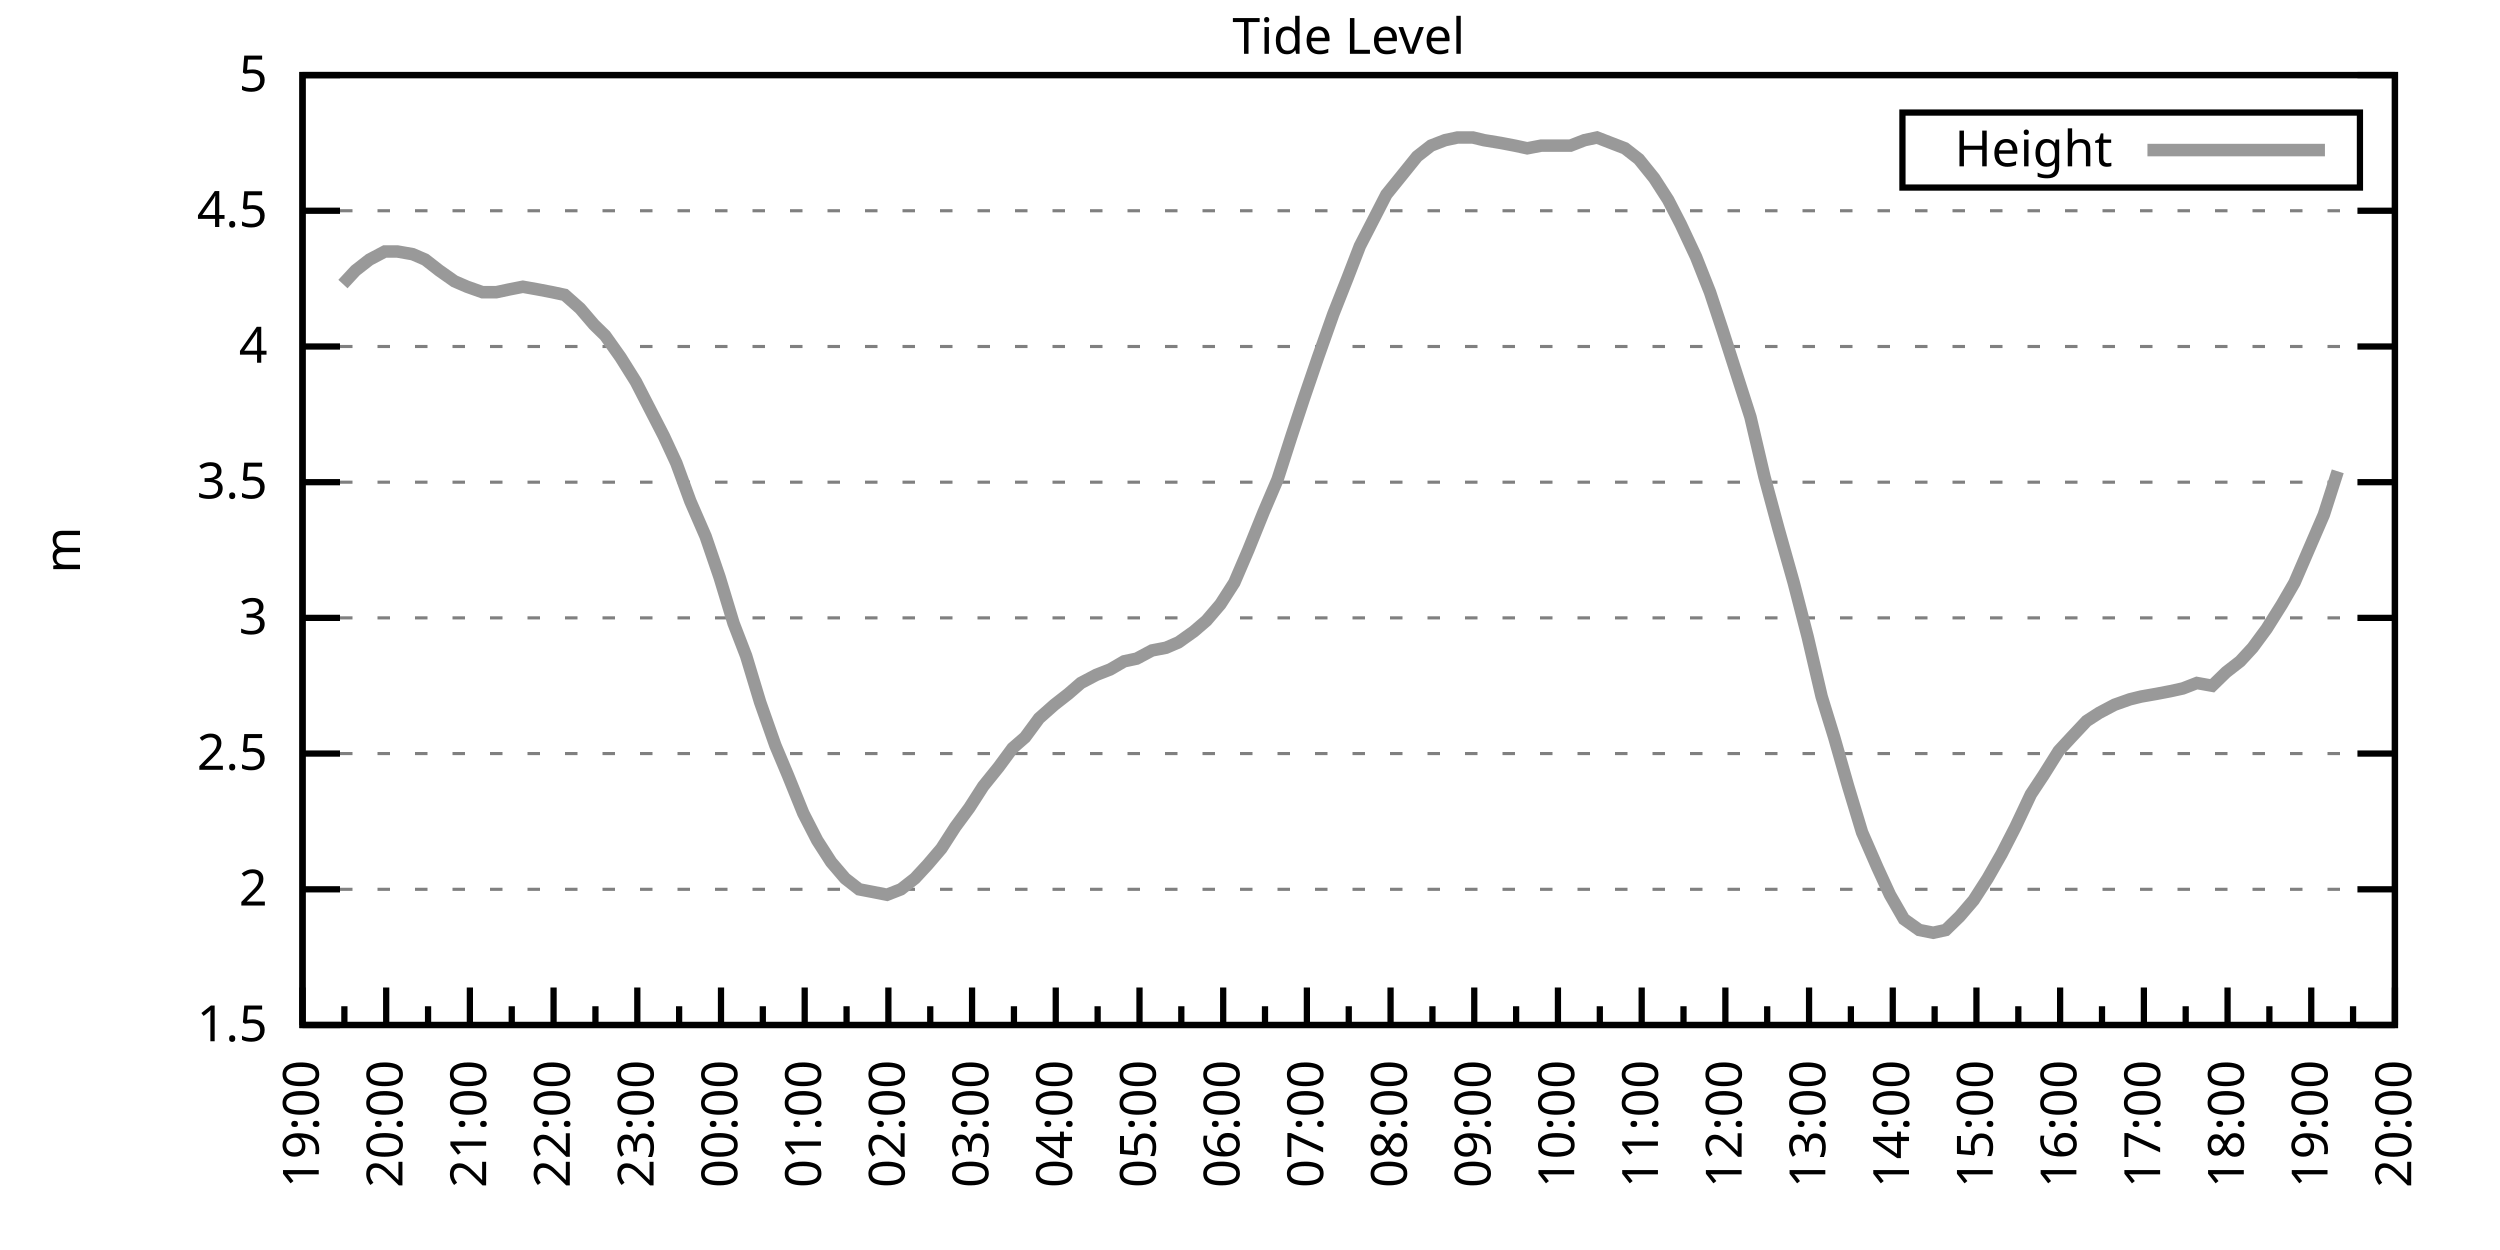
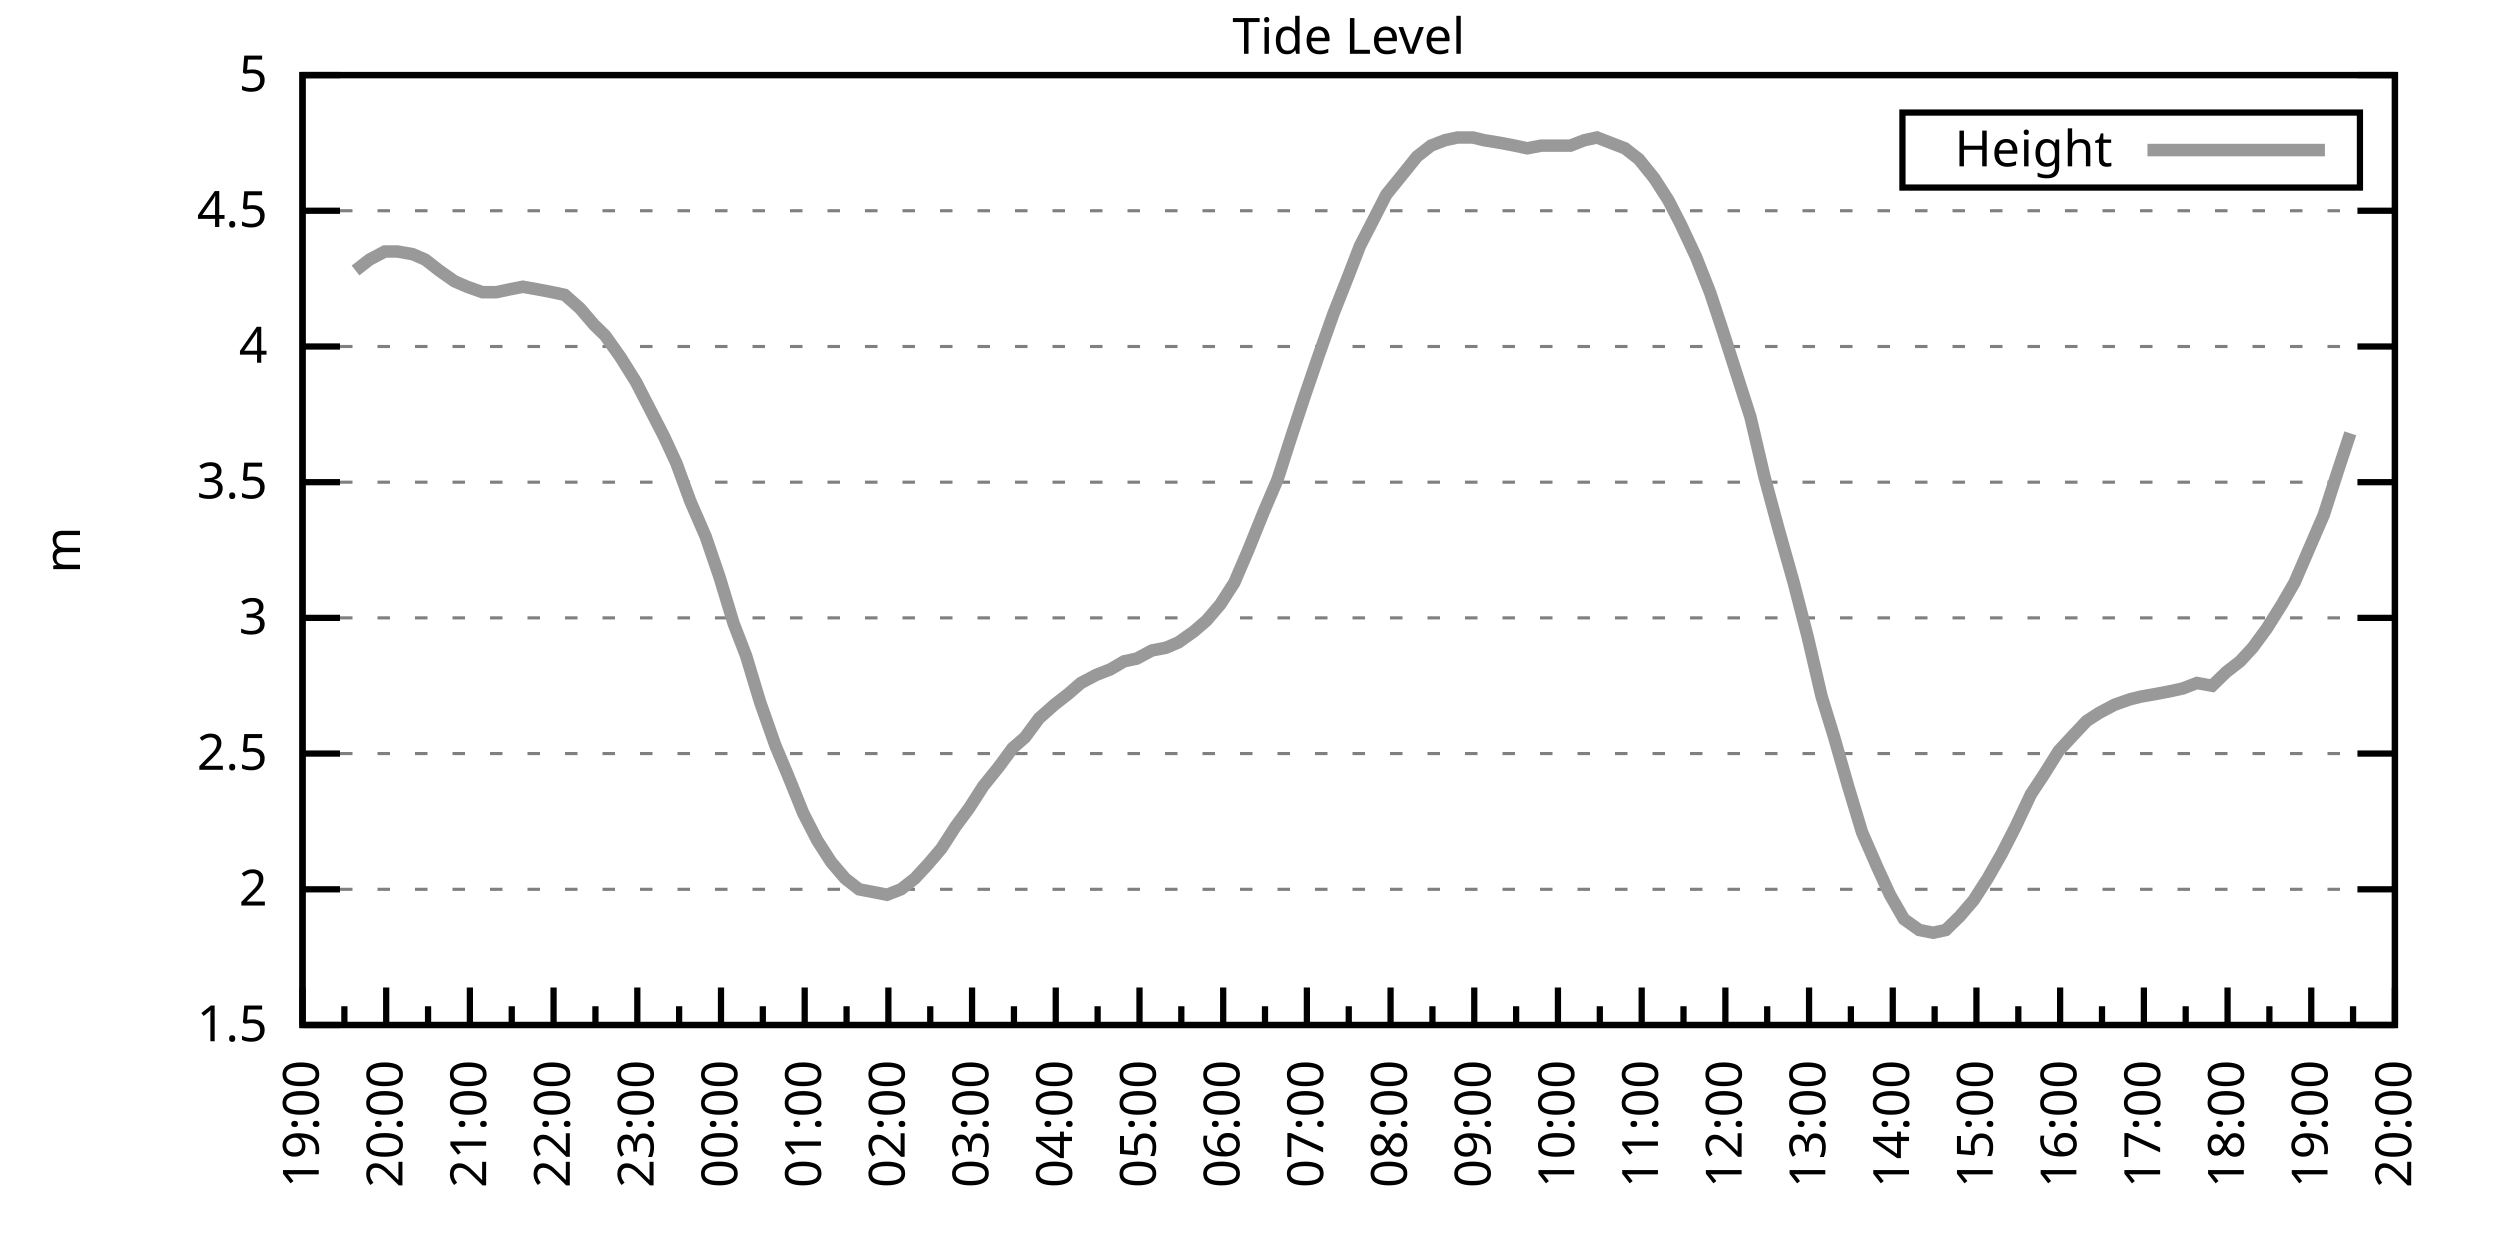
<svg xmlns="http://www.w3.org/2000/svg" xmlns:xlink="http://www.w3.org/1999/xlink" width="400" height="200" viewBox="0 0 400 200">
  <g id="gnuplot_canvas">
    <rect x="0" y="0" width="400" height="200" fill="none" />
    <defs>
      <circle id="gpDot" r="0.5" stroke-width="0.5" stroke="currentColor" />
      <path id="gpPt0" stroke-width="0.333" stroke="currentColor" d="M-1,0 h2 M0,-1 v2" />
      <path id="gpPt1" stroke-width="0.333" stroke="currentColor" d="M-1,-1 L1,1 M1,-1 L-1,1" />
      <path id="gpPt2" stroke-width="0.333" stroke="currentColor" d="M-1,0 L1,0 M0,-1 L0,1 M-1,-1 L1,1 M-1,1 L1,-1" />
      <rect id="gpPt3" stroke-width="0.333" stroke="currentColor" x="-1" y="-1" width="2" height="2" />
      <rect id="gpPt4" stroke-width="0.333" stroke="currentColor" fill="currentColor" x="-1" y="-1" width="2" height="2" />
      <circle id="gpPt5" stroke-width="0.333" stroke="currentColor" cx="0" cy="0" r="1" />
      <use xlink:href="#gpPt5" id="gpPt6" fill="currentColor" stroke="none" />
      <path id="gpPt7" stroke-width="0.333" stroke="currentColor" d="M0,-1.33 L-1.33,0.67 L1.33,0.67 z" />
      <use xlink:href="#gpPt7" id="gpPt8" fill="currentColor" stroke="none" />
      <use xlink:href="#gpPt7" id="gpPt9" stroke="currentColor" transform="rotate(180)" />
      <use xlink:href="#gpPt9" id="gpPt10" fill="currentColor" stroke="none" />
      <use xlink:href="#gpPt3" id="gpPt11" stroke="currentColor" transform="rotate(45)" />
      <use xlink:href="#gpPt11" id="gpPt12" fill="currentColor" stroke="none" />
      <path id="gpPt13" stroke-width="0.333" stroke="currentColor" d="M0,1.330 L1.265,0.411 L0.782,-1.067 L-0.782,-1.076 L-1.265,0.411 z" />
      <use xlink:href="#gpPt13" id="gpPt14" fill="currentColor" stroke="none" />
      <filter id="textbox" filterUnits="objectBoundingBox" x="0" y="0" height="1" width="1">
        <feFlood flood-color="white" flood-opacity="1" result="bgnd" />
        <feComposite in="SourceGraphic" in2="bgnd" operator="atop" />
      </filter>
      <filter id="greybox" filterUnits="objectBoundingBox" x="0" y="0" height="1" width="1">
        <feFlood flood-color="lightgrey" flood-opacity="1" result="grey" />
        <feComposite in="SourceGraphic" in2="grey" operator="atop" />
      </filter>
    </defs>
    <g fill="none" color="white" stroke="currentColor" stroke-width="1.00" stroke-linecap="butt" stroke-linejoin="miter">
</g>
    <g fill="none" color="black" stroke="currentColor" stroke-width="1.00" stroke-linecap="butt" stroke-linejoin="miter">
      <g stroke="none" shape-rendering="crispEdges">
        <polygon fill="rgb(255, 255, 255)" points="48.40,164.00 383.18,164.00 383.18,12.02 48.40,12.02 " />
      </g>
    </g>
    <g fill="none" color="black" stroke="currentColor" stroke-width="1.00" stroke-linecap="butt" stroke-linejoin="miter">
</g>
    <g fill="none" color="black" stroke="black" stroke-width="0.50" stroke-linecap="butt" stroke-linejoin="miter">
</g>
    <g fill="none" color="gray" stroke="currentColor" stroke-width="0.50" stroke-linecap="butt" stroke-linejoin="miter">
      <path stroke="gray" stroke-dasharray="2,4" class="gridline" d="M48.40,164.00 L383.19,164.00  " />
    </g>
    <g fill="none" color="gray" stroke="gray" stroke-width="1.00" stroke-linecap="butt" stroke-linejoin="miter">
</g>
    <g fill="none" color="black" stroke="currentColor" stroke-width="1.00" stroke-linecap="butt" stroke-linejoin="miter">
      <path stroke="black" d="M48.40,164.00 L54.40,164.00 M383.19,164.00 L377.19,164.00  " />
      <g transform="translate(42.80,166.60)" stroke="none" fill="black" font-family="Sans" font-size="8.00" text-anchor="end">
        <text>
          <tspan font-family="Sans"> 1.5</tspan>
        </text>
      </g>
    </g>
    <g fill="none" color="black" stroke="currentColor" stroke-width="1.00" stroke-linecap="butt" stroke-linejoin="miter">
</g>
    <g fill="none" color="black" stroke="black" stroke-width="0.50" stroke-linecap="butt" stroke-linejoin="miter">
</g>
    <g fill="none" color="gray" stroke="currentColor" stroke-width="0.50" stroke-linecap="butt" stroke-linejoin="miter">
      <path stroke="gray" stroke-dasharray="2,4" class="gridline" d="M48.40,142.29 L383.19,142.29  " />
    </g>
    <g fill="none" color="gray" stroke="gray" stroke-width="1.00" stroke-linecap="butt" stroke-linejoin="miter">
</g>
    <g fill="none" color="black" stroke="currentColor" stroke-width="1.00" stroke-linecap="butt" stroke-linejoin="miter">
      <path stroke="black" d="M48.40,142.29 L54.40,142.29 M383.19,142.29 L377.19,142.29  " />
      <g transform="translate(42.80,144.89)" stroke="none" fill="black" font-family="Sans" font-size="8.00" text-anchor="end">
        <text>
          <tspan font-family="Sans"> 2</tspan>
        </text>
      </g>
    </g>
    <g fill="none" color="black" stroke="currentColor" stroke-width="1.00" stroke-linecap="butt" stroke-linejoin="miter">
</g>
    <g fill="none" color="black" stroke="black" stroke-width="0.50" stroke-linecap="butt" stroke-linejoin="miter">
</g>
    <g fill="none" color="gray" stroke="currentColor" stroke-width="0.50" stroke-linecap="butt" stroke-linejoin="miter">
      <path stroke="gray" stroke-dasharray="2,4" class="gridline" d="M48.40,120.57 L383.19,120.57  " />
    </g>
    <g fill="none" color="gray" stroke="gray" stroke-width="1.00" stroke-linecap="butt" stroke-linejoin="miter">
</g>
    <g fill="none" color="black" stroke="currentColor" stroke-width="1.00" stroke-linecap="butt" stroke-linejoin="miter">
      <path stroke="black" d="M48.40,120.57 L54.40,120.57 M383.19,120.57 L377.19,120.57  " />
      <g transform="translate(42.80,123.17)" stroke="none" fill="black" font-family="Sans" font-size="8.00" text-anchor="end">
        <text>
          <tspan font-family="Sans"> 2.5</tspan>
        </text>
      </g>
    </g>
    <g fill="none" color="black" stroke="currentColor" stroke-width="1.00" stroke-linecap="butt" stroke-linejoin="miter">
</g>
    <g fill="none" color="black" stroke="black" stroke-width="0.50" stroke-linecap="butt" stroke-linejoin="miter">
</g>
    <g fill="none" color="gray" stroke="currentColor" stroke-width="0.50" stroke-linecap="butt" stroke-linejoin="miter">
      <path stroke="gray" stroke-dasharray="2,4" class="gridline" d="M48.40,98.86 L383.19,98.86  " />
    </g>
    <g fill="none" color="gray" stroke="gray" stroke-width="1.00" stroke-linecap="butt" stroke-linejoin="miter">
</g>
    <g fill="none" color="black" stroke="currentColor" stroke-width="1.00" stroke-linecap="butt" stroke-linejoin="miter">
      <path stroke="black" d="M48.40,98.86 L54.40,98.86 M383.19,98.86 L377.19,98.86  " />
      <g transform="translate(42.80,101.46)" stroke="none" fill="black" font-family="Sans" font-size="8.00" text-anchor="end">
        <text>
          <tspan font-family="Sans"> 3</tspan>
        </text>
      </g>
    </g>
    <g fill="none" color="black" stroke="currentColor" stroke-width="1.00" stroke-linecap="butt" stroke-linejoin="miter">
</g>
    <g fill="none" color="black" stroke="black" stroke-width="0.50" stroke-linecap="butt" stroke-linejoin="miter">
</g>
    <g fill="none" color="gray" stroke="currentColor" stroke-width="0.50" stroke-linecap="butt" stroke-linejoin="miter">
      <path stroke="gray" stroke-dasharray="2,4" class="gridline" d="M48.40,77.15 L383.19,77.15  " />
    </g>
    <g fill="none" color="gray" stroke="gray" stroke-width="1.00" stroke-linecap="butt" stroke-linejoin="miter">
</g>
    <g fill="none" color="black" stroke="currentColor" stroke-width="1.00" stroke-linecap="butt" stroke-linejoin="miter">
      <path stroke="black" d="M48.40,77.15 L54.40,77.15 M383.19,77.15 L377.19,77.15  " />
      <g transform="translate(42.80,79.75)" stroke="none" fill="black" font-family="Sans" font-size="8.00" text-anchor="end">
        <text>
          <tspan font-family="Sans"> 3.5</tspan>
        </text>
      </g>
    </g>
    <g fill="none" color="black" stroke="currentColor" stroke-width="1.00" stroke-linecap="butt" stroke-linejoin="miter">
</g>
    <g fill="none" color="black" stroke="black" stroke-width="0.50" stroke-linecap="butt" stroke-linejoin="miter">
</g>
    <g fill="none" color="gray" stroke="currentColor" stroke-width="0.50" stroke-linecap="butt" stroke-linejoin="miter">
      <path stroke="gray" stroke-dasharray="2,4" class="gridline" d="M48.40,55.44 L383.19,55.44  " />
    </g>
    <g fill="none" color="gray" stroke="gray" stroke-width="1.00" stroke-linecap="butt" stroke-linejoin="miter">
</g>
    <g fill="none" color="black" stroke="currentColor" stroke-width="1.00" stroke-linecap="butt" stroke-linejoin="miter">
      <path stroke="black" d="M48.40,55.44 L54.40,55.44 M383.19,55.44 L377.19,55.44  " />
      <g transform="translate(42.80,58.04)" stroke="none" fill="black" font-family="Sans" font-size="8.00" text-anchor="end">
        <text>
          <tspan font-family="Sans"> 4</tspan>
        </text>
      </g>
    </g>
    <g fill="none" color="black" stroke="currentColor" stroke-width="1.00" stroke-linecap="butt" stroke-linejoin="miter">
</g>
    <g fill="none" color="black" stroke="black" stroke-width="0.50" stroke-linecap="butt" stroke-linejoin="miter">
</g>
    <g fill="none" color="gray" stroke="currentColor" stroke-width="0.50" stroke-linecap="butt" stroke-linejoin="miter">
      <path stroke="gray" stroke-dasharray="2,4" class="gridline" d="M48.40,33.72 L383.19,33.72  " />
    </g>
    <g fill="none" color="gray" stroke="gray" stroke-width="1.00" stroke-linecap="butt" stroke-linejoin="miter">
</g>
    <g fill="none" color="black" stroke="currentColor" stroke-width="1.00" stroke-linecap="butt" stroke-linejoin="miter">
      <path stroke="black" d="M48.40,33.72 L54.40,33.72 M383.19,33.72 L377.19,33.72  " />
      <g transform="translate(42.80,36.32)" stroke="none" fill="black" font-family="Sans" font-size="8.00" text-anchor="end">
        <text>
          <tspan font-family="Sans"> 4.5</tspan>
        </text>
      </g>
    </g>
    <g fill="none" color="black" stroke="currentColor" stroke-width="1.00" stroke-linecap="butt" stroke-linejoin="miter">
</g>
    <g fill="none" color="black" stroke="black" stroke-width="0.50" stroke-linecap="butt" stroke-linejoin="miter">
</g>
    <g fill="none" color="gray" stroke="currentColor" stroke-width="0.50" stroke-linecap="butt" stroke-linejoin="miter">
      <path stroke="gray" stroke-dasharray="2,4" class="gridline" d="M48.40,12.01 L383.19,12.01  " />
    </g>
    <g fill="none" color="gray" stroke="gray" stroke-width="1.00" stroke-linecap="butt" stroke-linejoin="miter">
</g>
    <g fill="none" color="black" stroke="currentColor" stroke-width="1.00" stroke-linecap="butt" stroke-linejoin="miter">
      <path stroke="black" d="M48.40,12.01 L54.40,12.01 M383.19,12.01 L377.19,12.01  " />
      <g transform="translate(42.80,14.61)" stroke="none" fill="black" font-family="Sans" font-size="8.00" text-anchor="end">
        <text>
          <tspan font-family="Sans"> 5</tspan>
        </text>
      </g>
    </g>
    <g fill="none" color="black" stroke="currentColor" stroke-width="1.00" stroke-linecap="butt" stroke-linejoin="miter">
      <path stroke="black" d="M48.40,164.00 L48.40,158.00  " />
      <g transform="translate(51.00,169.60) rotate(270)" stroke="none" fill="black" font-family="Sans" font-size="8.00" text-anchor="end">
        <text>
          <tspan font-family="Sans">19:00</tspan>
        </text>
      </g>
    </g>
    <g fill="none" color="black" stroke="currentColor" stroke-width="1.00" stroke-linecap="butt" stroke-linejoin="miter">
      <path stroke="black" d="M55.10,164.00 L55.10,161.00 M61.79,164.00 L61.79,158.00  " />
      <g transform="translate(64.39,169.60) rotate(270)" stroke="none" fill="black" font-family="Sans" font-size="8.00" text-anchor="end">
        <text>
          <tspan font-family="Sans">20:00</tspan>
        </text>
      </g>
    </g>
    <g fill="none" color="black" stroke="currentColor" stroke-width="1.00" stroke-linecap="butt" stroke-linejoin="miter">
      <path stroke="black" d="M68.49,164.00 L68.49,161.00 M75.18,164.00 L75.18,158.00  " />
      <g transform="translate(77.78,169.60) rotate(270)" stroke="none" fill="black" font-family="Sans" font-size="8.00" text-anchor="end">
        <text>
          <tspan font-family="Sans">21:00</tspan>
        </text>
      </g>
    </g>
    <g fill="none" color="black" stroke="currentColor" stroke-width="1.00" stroke-linecap="butt" stroke-linejoin="miter">
      <path stroke="black" d="M81.88,164.00 L81.88,161.00 M88.57,164.00 L88.57,158.00  " />
      <g transform="translate(91.17,169.60) rotate(270)" stroke="none" fill="black" font-family="Sans" font-size="8.00" text-anchor="end">
        <text>
          <tspan font-family="Sans">22:00</tspan>
        </text>
      </g>
    </g>
    <g fill="none" color="black" stroke="currentColor" stroke-width="1.00" stroke-linecap="butt" stroke-linejoin="miter">
      <path stroke="black" d="M95.27,164.00 L95.27,161.00 M101.97,164.00 L101.97,158.00  " />
      <g transform="translate(104.57,169.60) rotate(270)" stroke="none" fill="black" font-family="Sans" font-size="8.00" text-anchor="end">
        <text>
          <tspan font-family="Sans">23:00</tspan>
        </text>
      </g>
    </g>
    <g fill="none" color="black" stroke="currentColor" stroke-width="1.00" stroke-linecap="butt" stroke-linejoin="miter">
      <path stroke="black" d="M108.66,164.00 L108.66,161.00 M115.36,164.00 L115.36,158.00  " />
      <g transform="translate(117.96,169.60) rotate(270)" stroke="none" fill="black" font-family="Sans" font-size="8.00" text-anchor="end">
        <text>
          <tspan font-family="Sans">00:00</tspan>
        </text>
      </g>
    </g>
    <g fill="none" color="black" stroke="currentColor" stroke-width="1.00" stroke-linecap="butt" stroke-linejoin="miter">
      <path stroke="black" d="M122.05,164.00 L122.05,161.00 M128.75,164.00 L128.75,158.00  " />
      <g transform="translate(131.35,169.60) rotate(270)" stroke="none" fill="black" font-family="Sans" font-size="8.00" text-anchor="end">
        <text>
          <tspan font-family="Sans">01:00</tspan>
        </text>
      </g>
    </g>
    <g fill="none" color="black" stroke="currentColor" stroke-width="1.00" stroke-linecap="butt" stroke-linejoin="miter">
      <path stroke="black" d="M135.45,164.00 L135.45,161.00 M142.14,164.00 L142.14,158.00  " />
      <g transform="translate(144.74,169.60) rotate(270)" stroke="none" fill="black" font-family="Sans" font-size="8.00" text-anchor="end">
        <text>
          <tspan font-family="Sans">02:00</tspan>
        </text>
      </g>
    </g>
    <g fill="none" color="black" stroke="currentColor" stroke-width="1.00" stroke-linecap="butt" stroke-linejoin="miter">
      <path stroke="black" d="M148.84,164.00 L148.84,161.00 M155.53,164.00 L155.53,158.00  " />
      <g transform="translate(158.13,169.60) rotate(270)" stroke="none" fill="black" font-family="Sans" font-size="8.00" text-anchor="end">
        <text>
          <tspan font-family="Sans">03:00</tspan>
        </text>
      </g>
    </g>
    <g fill="none" color="black" stroke="currentColor" stroke-width="1.00" stroke-linecap="butt" stroke-linejoin="miter">
      <path stroke="black" d="M162.23,164.00 L162.23,161.00 M168.92,164.00 L168.92,158.00  " />
      <g transform="translate(171.52,169.60) rotate(270)" stroke="none" fill="black" font-family="Sans" font-size="8.00" text-anchor="end">
        <text>
          <tspan font-family="Sans">04:00</tspan>
        </text>
      </g>
    </g>
    <g fill="none" color="black" stroke="currentColor" stroke-width="1.00" stroke-linecap="butt" stroke-linejoin="miter">
      <path stroke="black" d="M175.62,164.00 L175.62,161.00 M182.32,164.00 L182.32,158.00  " />
      <g transform="translate(184.92,169.60) rotate(270)" stroke="none" fill="black" font-family="Sans" font-size="8.00" text-anchor="end">
        <text>
          <tspan font-family="Sans">05:00</tspan>
        </text>
      </g>
    </g>
    <g fill="none" color="black" stroke="currentColor" stroke-width="1.00" stroke-linecap="butt" stroke-linejoin="miter">
      <path stroke="black" d="M189.01,164.00 L189.01,161.00 M195.71,164.00 L195.71,158.00  " />
      <g transform="translate(198.31,169.60) rotate(270)" stroke="none" fill="black" font-family="Sans" font-size="8.00" text-anchor="end">
        <text>
          <tspan font-family="Sans">06:00</tspan>
        </text>
      </g>
    </g>
    <g fill="none" color="black" stroke="currentColor" stroke-width="1.00" stroke-linecap="butt" stroke-linejoin="miter">
      <path stroke="black" d="M202.40,164.00 L202.40,161.00 M209.10,164.00 L209.10,158.00  " />
      <g transform="translate(211.70,169.60) rotate(270)" stroke="none" fill="black" font-family="Sans" font-size="8.00" text-anchor="end">
        <text>
          <tspan font-family="Sans">07:00</tspan>
        </text>
      </g>
    </g>
    <g fill="none" color="black" stroke="currentColor" stroke-width="1.00" stroke-linecap="butt" stroke-linejoin="miter">
      <path stroke="black" d="M215.80,164.00 L215.80,161.00 M222.49,164.00 L222.49,158.00  " />
      <g transform="translate(225.09,169.60) rotate(270)" stroke="none" fill="black" font-family="Sans" font-size="8.00" text-anchor="end">
        <text>
          <tspan font-family="Sans">08:00</tspan>
        </text>
      </g>
    </g>
    <g fill="none" color="black" stroke="currentColor" stroke-width="1.00" stroke-linecap="butt" stroke-linejoin="miter">
      <path stroke="black" d="M229.19,164.00 L229.19,161.00 M235.88,164.00 L235.88,158.00  " />
      <g transform="translate(238.48,169.60) rotate(270)" stroke="none" fill="black" font-family="Sans" font-size="8.00" text-anchor="end">
        <text>
          <tspan font-family="Sans">09:00</tspan>
        </text>
      </g>
    </g>
    <g fill="none" color="black" stroke="currentColor" stroke-width="1.00" stroke-linecap="butt" stroke-linejoin="miter">
      <path stroke="black" d="M242.58,164.00 L242.58,161.00 M249.27,164.00 L249.27,158.00  " />
      <g transform="translate(251.87,169.60) rotate(270)" stroke="none" fill="black" font-family="Sans" font-size="8.00" text-anchor="end">
        <text>
          <tspan font-family="Sans">10:00</tspan>
        </text>
      </g>
    </g>
    <g fill="none" color="black" stroke="currentColor" stroke-width="1.00" stroke-linecap="butt" stroke-linejoin="miter">
      <path stroke="black" d="M255.97,164.00 L255.97,161.00 M262.67,164.00 L262.67,158.00  " />
      <g transform="translate(265.27,169.60) rotate(270)" stroke="none" fill="black" font-family="Sans" font-size="8.00" text-anchor="end">
        <text>
          <tspan font-family="Sans">11:00</tspan>
        </text>
      </g>
    </g>
    <g fill="none" color="black" stroke="currentColor" stroke-width="1.00" stroke-linecap="butt" stroke-linejoin="miter">
      <path stroke="black" d="M269.36,164.00 L269.36,161.00 M276.06,164.00 L276.06,158.00  " />
      <g transform="translate(278.66,169.60) rotate(270)" stroke="none" fill="black" font-family="Sans" font-size="8.00" text-anchor="end">
        <text>
          <tspan font-family="Sans">12:00</tspan>
        </text>
      </g>
    </g>
    <g fill="none" color="black" stroke="currentColor" stroke-width="1.00" stroke-linecap="butt" stroke-linejoin="miter">
      <path stroke="black" d="M282.75,164.00 L282.75,161.00 M289.45,164.00 L289.45,158.00  " />
      <g transform="translate(292.05,169.60) rotate(270)" stroke="none" fill="black" font-family="Sans" font-size="8.00" text-anchor="end">
        <text>
          <tspan font-family="Sans">13:00</tspan>
        </text>
      </g>
    </g>
    <g fill="none" color="black" stroke="currentColor" stroke-width="1.00" stroke-linecap="butt" stroke-linejoin="miter">
      <path stroke="black" d="M296.14,164.00 L296.14,161.00 M302.84,164.00 L302.84,158.00  " />
      <g transform="translate(305.44,169.60) rotate(270)" stroke="none" fill="black" font-family="Sans" font-size="8.00" text-anchor="end">
        <text>
          <tspan font-family="Sans">14:00</tspan>
        </text>
      </g>
    </g>
    <g fill="none" color="black" stroke="currentColor" stroke-width="1.00" stroke-linecap="butt" stroke-linejoin="miter">
      <path stroke="black" d="M309.54,164.00 L309.54,161.00 M316.23,164.00 L316.23,158.00  " />
      <g transform="translate(318.83,169.60) rotate(270)" stroke="none" fill="black" font-family="Sans" font-size="8.00" text-anchor="end">
        <text>
          <tspan font-family="Sans">15:00</tspan>
        </text>
      </g>
    </g>
    <g fill="none" color="black" stroke="currentColor" stroke-width="1.00" stroke-linecap="butt" stroke-linejoin="miter">
      <path stroke="black" d="M322.93,164.00 L322.93,161.00 M329.62,164.00 L329.62,158.00  " />
      <g transform="translate(332.22,169.60) rotate(270)" stroke="none" fill="black" font-family="Sans" font-size="8.00" text-anchor="end">
        <text>
          <tspan font-family="Sans">16:00</tspan>
        </text>
      </g>
    </g>
    <g fill="none" color="black" stroke="currentColor" stroke-width="1.00" stroke-linecap="butt" stroke-linejoin="miter">
      <path stroke="black" d="M336.32,164.00 L336.32,161.00 M343.02,164.00 L343.02,158.00  " />
      <g transform="translate(345.62,169.60) rotate(270)" stroke="none" fill="black" font-family="Sans" font-size="8.00" text-anchor="end">
        <text>
          <tspan font-family="Sans">17:00</tspan>
        </text>
      </g>
    </g>
    <g fill="none" color="black" stroke="currentColor" stroke-width="1.00" stroke-linecap="butt" stroke-linejoin="miter">
      <path stroke="black" d="M349.71,164.00 L349.71,161.00 M356.41,164.00 L356.41,158.00  " />
      <g transform="translate(359.01,169.60) rotate(270)" stroke="none" fill="black" font-family="Sans" font-size="8.00" text-anchor="end">
        <text>
          <tspan font-family="Sans">18:00</tspan>
        </text>
      </g>
    </g>
    <g fill="none" color="black" stroke="currentColor" stroke-width="1.00" stroke-linecap="butt" stroke-linejoin="miter">
      <path stroke="black" d="M363.10,164.00 L363.10,161.00 M369.80,164.00 L369.80,158.00  " />
      <g transform="translate(372.40,169.60) rotate(270)" stroke="none" fill="black" font-family="Sans" font-size="8.00" text-anchor="end">
        <text>
          <tspan font-family="Sans">19:00</tspan>
        </text>
      </g>
    </g>
    <g fill="none" color="black" stroke="currentColor" stroke-width="1.00" stroke-linecap="butt" stroke-linejoin="miter">
      <path stroke="black" d="M376.49,164.00 L376.49,161.00 M383.19,164.00 L383.19,158.00  " />
      <g transform="translate(385.79,169.60) rotate(270)" stroke="none" fill="black" font-family="Sans" font-size="8.00" text-anchor="end">
        <text>
          <tspan font-family="Sans">20:00</tspan>
        </text>
      </g>
    </g>
    <g fill="none" color="black" stroke="currentColor" stroke-width="1.00" stroke-linecap="butt" stroke-linejoin="miter">
</g>
    <g fill="none" color="black" stroke="currentColor" stroke-width="1.00" stroke-linecap="butt" stroke-linejoin="miter">
      <path stroke="black" d="M48.40,12.01 L48.40,164.00 L383.19,164.00 L383.19,12.01 L48.40,12.01 Z  " />
    </g>
    <g fill="none" color="black" stroke="currentColor" stroke-width="1.00" stroke-linecap="butt" stroke-linejoin="miter">
      <g transform="translate(12.80,88.01) rotate(270)" stroke="none" fill="black" font-family="Sans" font-size="8.00" text-anchor="middle">
        <text>
          <tspan font-family="Sans">m</tspan>
        </text>
      </g>
    </g>
    <g fill="none" color="black" stroke="currentColor" stroke-width="1.00" stroke-linecap="butt" stroke-linejoin="miter">
</g>
    <g fill="none" color="black" stroke="currentColor" stroke-width="1.00" stroke-linecap="butt" stroke-linejoin="miter">
      <path stroke="black" d="M304.39,30.01 L304.39,18.01 L377.59,18.01 L377.59,30.01 L304.39,30.01 Z  " />
    </g>
    <g id="Tide_level_plot_1">
      <g fill="none" color="white" stroke="black" stroke-width="2.00" stroke-linecap="butt" stroke-linejoin="miter">
</g>
      <g fill="none" color="black" stroke="currentColor" stroke-width="2.00" stroke-linecap="butt" stroke-linejoin="miter">
        <g transform="translate(337.99,26.61)" stroke="none" fill="black" font-family="Sans" font-size="8.00" text-anchor="end">
          <text>
            <tspan font-family="Sans">Height</tspan>
          </text>
        </g>
      </g>
      <g fill="none" color="black" stroke="currentColor" stroke-width="2.00" stroke-linecap="butt" stroke-linejoin="miter">
-         <path stroke="rgb(153, 153, 153)" d="M343.59,24.01 L371.99,24.01 M54.87,45.45 L56.88,43.28 L59.11,41.54 L61.57,40.24 L63.58,40.24 L66.03,40.67   L68.04,41.54 L70.27,43.28 L72.73,45.01 L74.74,45.88 L77.19,46.75 L79.42,46.75 L81.43,46.32 L83.66,45.88   L86.12,46.32 L88.35,46.75 L90.36,47.18 L92.82,49.36 L95.05,51.96 L96.83,53.70 L99.29,57.17 L101.74,61.08   L103.53,64.56 L106.21,69.77 L108.22,74.11 L110.45,80.19 L112.90,85.83 L115.13,92.35 L117.37,99.73 L119.38,104.94   L121.61,112.32 L124.06,119.27 L126.07,124.05 L128.53,130.13 L130.76,134.47 L132.99,137.94 L135.22,140.55 L137.45,142.29   L139.69,142.72 L141.92,143.16 L144.15,142.29 L146.38,140.55 L148.39,138.38 L150.62,135.77 L152.85,132.30 L155.09,129.26   L157.32,125.79 L159.77,122.75 L162.01,119.71 L164.01,117.97 L166.25,114.93 L168.70,112.76 L170.93,111.02 L172.94,109.28   L175.40,107.98 L177.63,107.11 L179.86,105.81 L181.87,105.38 L184.32,104.07 L186.56,103.64 L188.57,102.77 L191.02,101.03   L193.03,99.30 L195.26,96.69 L197.49,93.22 L199.73,88.00 L202.18,81.93 L204.41,76.71 L206.64,69.77 L208.65,63.69   L210.88,57.17 L213.34,50.22 L215.57,44.58 L217.58,39.37 L220.04,34.59 L221.82,31.12 L224.28,28.08 L226.73,25.04   L228.96,23.30 L231.20,22.43 L233.20,22.00 L235.66,22.00 L237.44,22.43 L240.12,22.87 L242.36,23.30 L244.36,23.73   L246.60,23.30 L248.83,23.30 L251.28,23.30 L253.51,22.43 L255.52,22.00 L257.76,22.87 L259.99,23.73 L262.22,25.47   L264.67,28.51 L266.91,31.99 L268.92,35.89 L271.37,41.11 L273.60,46.75 L275.61,52.83 L277.84,59.78 L280.07,66.73   L282.31,76.28 L284.54,84.53 L286.99,93.22 L289.23,101.90 L291.46,111.45 L293.47,117.97 L295.70,125.79 L297.93,133.17   L300.39,138.81 L302.39,143.16 L304.63,147.06 L307.08,148.80 L309.31,149.24 L311.32,148.80 L313.55,146.63 L315.79,144.02   L318.02,140.55 L320.25,136.64 L322.48,132.30 L324.94,127.09 L326.95,124.05 L329.40,120.14 L331.41,117.97 L333.86,115.36   L335.87,114.06 L338.33,112.76 L340.78,111.89 L342.57,111.45 L345.02,111.02 L347.26,110.59 L349.26,110.15 L351.50,109.28   L353.95,109.72 L356.18,107.55 L358.42,105.81 L360.42,103.64 L362.66,100.60 L365.11,96.69 L367.12,93.22 L371.81,82.36   L374.04,75.41  " />
+         <path stroke="rgb(153, 153, 153)" d="M343.59,24.01 L371.99,24.01 M56.88,43.28 L59.11,41.54 L61.57,40.24 L63.58,40.24 L66.03,40.67 L68.04,41.54   L70.27,43.28 L72.73,45.01 L74.74,45.88 L77.19,46.75 L79.42,46.75 L81.43,46.32 L83.66,45.88 L86.12,46.32   L88.35,46.75 L90.36,47.18 L92.82,49.36 L95.05,51.96 L96.83,53.70 L99.29,57.17 L101.74,61.08 L103.53,64.56   L106.21,69.77 L108.22,74.11 L110.45,80.19 L112.90,85.83 L115.13,92.35 L117.37,99.73 L119.38,104.94 L121.61,112.32   L124.06,119.27 L126.07,124.05 L128.53,130.13 L130.76,134.47 L132.99,137.94 L135.22,140.55 L137.45,142.29 L139.69,142.72   L141.92,143.16 L144.15,142.29 L146.38,140.55 L148.39,138.38 L150.62,135.77 L152.85,132.30 L155.09,129.26 L157.32,125.79   L159.77,122.75 L162.01,119.71 L164.01,117.97 L166.25,114.93 L168.70,112.76 L170.93,111.02 L172.94,109.28 L175.40,107.98   L177.63,107.11 L179.86,105.81 L181.87,105.38 L184.32,104.07 L186.56,103.64 L188.57,102.77 L191.02,101.03 L193.03,99.30   L195.26,96.69 L197.49,93.22 L199.73,88.00 L202.18,81.93 L204.41,76.71 L206.64,69.77 L208.65,63.69 L210.88,57.17   L213.34,50.22 L215.57,44.58 L217.58,39.37 L220.04,34.59 L221.82,31.12 L224.28,28.08 L226.73,25.04 L228.96,23.30   L231.20,22.43 L233.20,22.00 L235.66,22.00 L237.44,22.43 L240.12,22.87 L242.36,23.30 L244.36,23.73 L246.60,23.30   L248.83,23.30 L251.28,23.30 L253.51,22.43 L255.52,22.00 L257.76,22.87 L259.99,23.73 L262.22,25.47 L264.67,28.51   L266.91,31.99 L268.92,35.89 L271.37,41.11 L273.60,46.75 L275.61,52.83 L277.84,59.78 L280.07,66.73 L282.31,76.28   L284.54,84.53 L286.99,93.22 L289.23,101.90 L291.46,111.45 L293.47,117.97 L295.70,125.79 L297.93,133.17 L300.39,138.81   L302.39,143.16 L304.63,147.06 L307.08,148.80 L309.31,149.24 L311.32,148.80 L313.55,146.63 L315.79,144.02 L318.02,140.55   L320.25,136.64 L322.48,132.30 L324.94,127.09 L326.95,124.05 L329.40,120.14 L331.41,117.97 L333.86,115.36 L335.87,114.06   L338.33,112.76 L340.78,111.89 L342.57,111.45 L345.02,111.02 L347.26,110.59 L349.26,110.15 L351.50,109.28 L353.95,109.72   L356.18,107.55 L358.42,105.81 L360.42,103.64 L362.66,100.60 L365.11,96.69 L367.12,93.22 L371.81,82.36 L374.04,75.41   L376.05,69.33  " />
      </g>
    </g>
    <g fill="none" color="black" stroke="currentColor" stroke-width="2.00" stroke-linecap="butt" stroke-linejoin="miter">
</g>
    <g fill="none" color="black" stroke="black" stroke-width="1.00" stroke-linecap="butt" stroke-linejoin="miter">
</g>
    <g fill="none" color="black" stroke="currentColor" stroke-width="1.00" stroke-linecap="butt" stroke-linejoin="miter">
      <path stroke="black" d="M48.40,12.01 L48.40,164.00 L383.19,164.00 L383.19,12.01 L48.40,12.01 Z  " />
    </g>
    <g fill="none" color="black" stroke="currentColor" stroke-width="1.00" stroke-linecap="butt" stroke-linejoin="miter">
      <g transform="translate(215.79,8.61)" stroke="none" fill="black" font-family="Sans" font-size="8.00" text-anchor="middle">
        <text>
          <tspan font-family="Sans">Tide Level</tspan>
        </text>
      </g>
    </g>
    <g fill="none" color="black" stroke="currentColor" stroke-width="1.00" stroke-linecap="butt" stroke-linejoin="miter">
</g>
  </g>
</svg>
